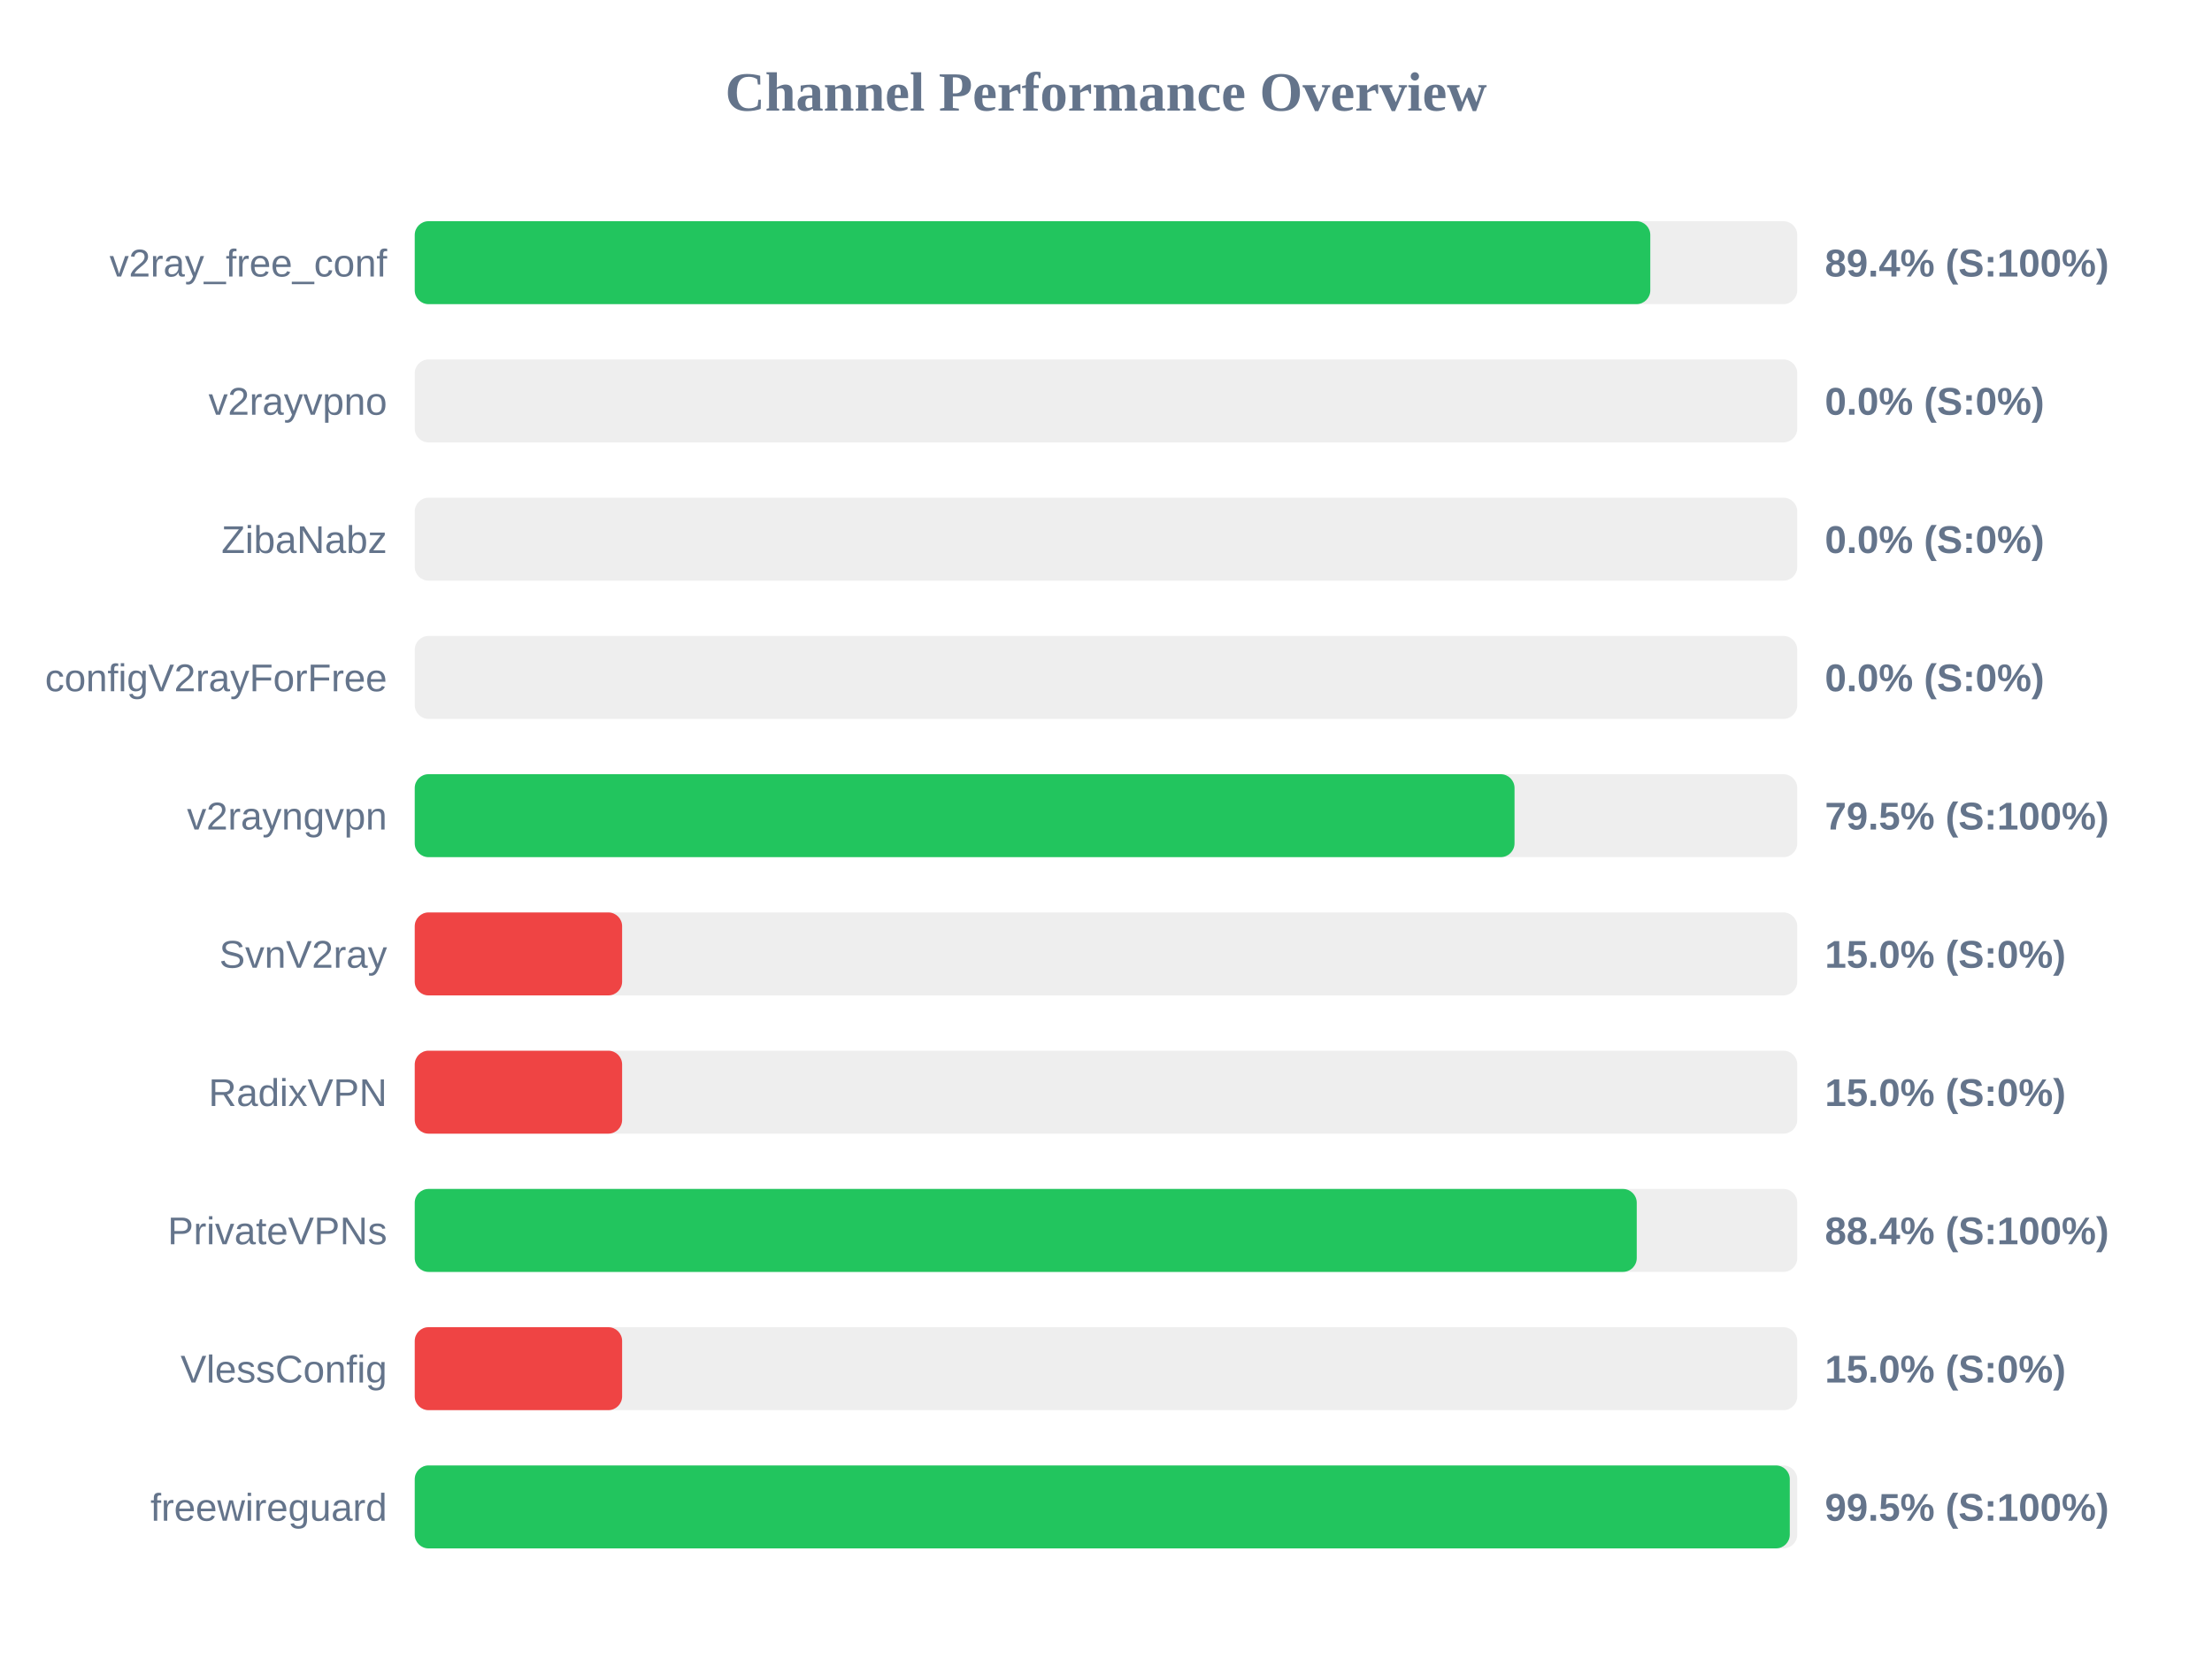
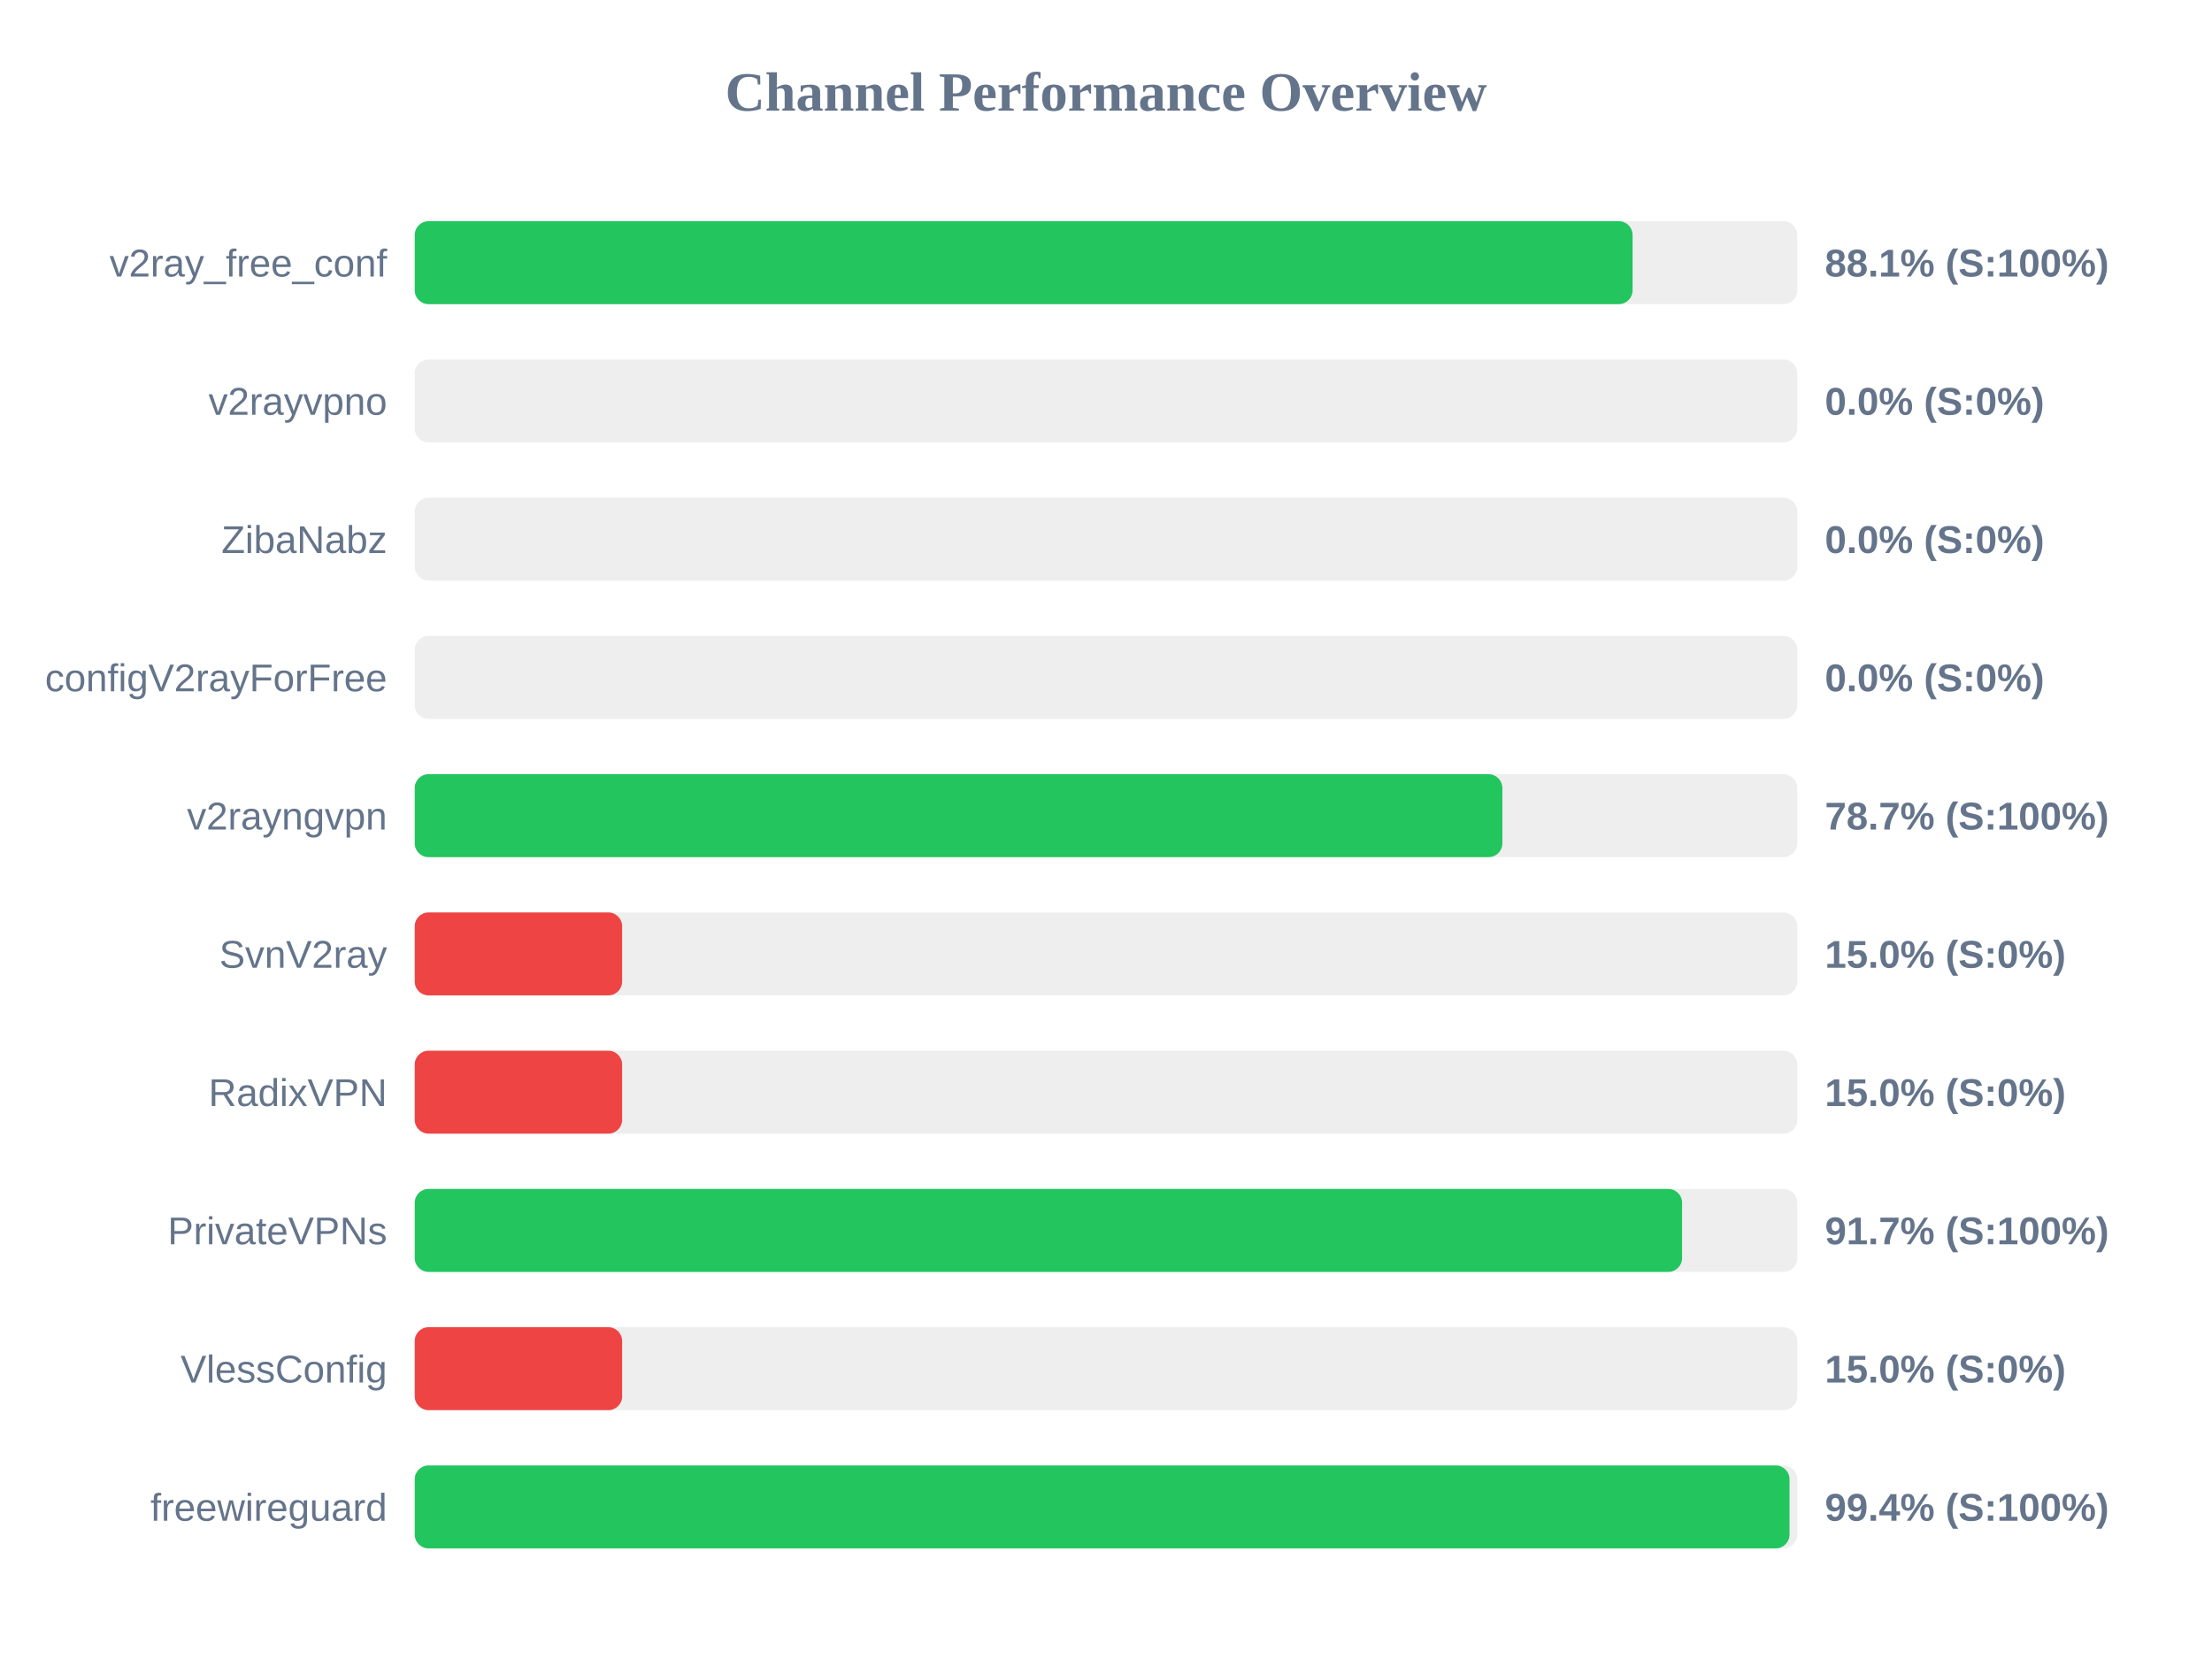
<svg xmlns="http://www.w3.org/2000/svg" width="800" height="600" version="1.1">
  <style>
        .row { font: 14px Arial; fill: #64748b; }
        .score { font: bold 14px Arial; fill: #64748b; }
    </style>
  <text x="400" y="40" text-anchor="middle" font-size="20px" font-weight="bold" fill="#64748b">Channel Performance Overview</text>
  <rect x="150" y="80" width="500" height="30" fill="#eee" rx="5" />
-   <rect x="150" y="80" width="446.85" height="30" fill="#22c55e" rx="5" />
+   <rect x="150" y="80" width="440.45" height="30" fill="#22c55e" rx="5" />
  <text x="140" y="100" text-anchor="end" class="row">v2ray_free_conf</text>
-   <text x="660" y="100" text-anchor="start" class="score">89.4% (S:100%)</text>
+   <text x="660" y="100" text-anchor="start" class="score">88.1% (S:100%)</text>
  <rect x="150" y="130" width="500" height="30" fill="#eee" rx="5" />
  <rect x="150" y="130" width="0.0" height="30" fill="#ef4444" rx="5" />
  <text x="140" y="150" text-anchor="end" class="row">v2rayvpno</text>
  <text x="660" y="150" text-anchor="start" class="score">0.0% (S:0%)</text>
  <rect x="150" y="180" width="500" height="30" fill="#eee" rx="5" />
  <rect x="150" y="180" width="0.0" height="30" fill="#ef4444" rx="5" />
  <text x="140" y="200" text-anchor="end" class="row">ZibaNabz</text>
  <text x="660" y="200" text-anchor="start" class="score">0.0% (S:0%)</text>
  <rect x="150" y="230" width="500" height="30" fill="#eee" rx="5" />
  <rect x="150" y="230" width="0.0" height="30" fill="#ef4444" rx="5" />
  <text x="140" y="250" text-anchor="end" class="row">configV2rayForFree</text>
  <text x="660" y="250" text-anchor="start" class="score">0.0% (S:0%)</text>
  <rect x="150" y="280" width="500" height="30" fill="#eee" rx="5" />
-   <rect x="150" y="280" width="397.75" height="30" fill="#22c55e" rx="5" />
+   <rect x="150" y="280" width="393.35" height="30" fill="#22c55e" rx="5" />
  <text x="140" y="300" text-anchor="end" class="row">v2rayngvpn</text>
-   <text x="660" y="300" text-anchor="start" class="score">79.5% (S:100%)</text>
+   <text x="660" y="300" text-anchor="start" class="score">78.7% (S:100%)</text>
  <rect x="150" y="330" width="500" height="30" fill="#eee" rx="5" />
  <rect x="150" y="330" width="75.0" height="30" fill="#ef4444" rx="5" />
  <text x="140" y="350" text-anchor="end" class="row">SvnV2ray</text>
  <text x="660" y="350" text-anchor="start" class="score">15.0% (S:0%)</text>
  <rect x="150" y="380" width="500" height="30" fill="#eee" rx="5" />
  <rect x="150" y="380" width="75.0" height="30" fill="#ef4444" rx="5" />
  <text x="140" y="400" text-anchor="end" class="row">RadixVPN</text>
  <text x="660" y="400" text-anchor="start" class="score">15.0% (S:0%)</text>
  <rect x="150" y="430" width="500" height="30" fill="#eee" rx="5" />
-   <rect x="150" y="430" width="441.95" height="30" fill="#22c55e" rx="5" />
+   <rect x="150" y="430" width="458.35" height="30" fill="#22c55e" rx="5" />
  <text x="140" y="450" text-anchor="end" class="row">PrivateVPNs</text>
-   <text x="660" y="450" text-anchor="start" class="score">88.4% (S:100%)</text>
+   <text x="660" y="450" text-anchor="start" class="score">91.7% (S:100%)</text>
  <rect x="150" y="480" width="500" height="30" fill="#eee" rx="5" />
  <rect x="150" y="480" width="75.0" height="30" fill="#ef4444" rx="5" />
  <text x="140" y="500" text-anchor="end" class="row">VlessConfig</text>
  <text x="660" y="500" text-anchor="start" class="score">15.0% (S:0%)</text>
  <rect x="150" y="530" width="500" height="30" fill="#eee" rx="5" />
-   <rect x="150" y="530" width="497.3" height="30" fill="#22c55e" rx="5" />
+   <rect x="150" y="530" width="497.2" height="30" fill="#22c55e" rx="5" />
  <text x="140" y="550" text-anchor="end" class="row">freewireguard</text>
-   <text x="660" y="550" text-anchor="start" class="score">99.5% (S:100%)</text>
+   <text x="660" y="550" text-anchor="start" class="score">99.4% (S:100%)</text>
</svg>
